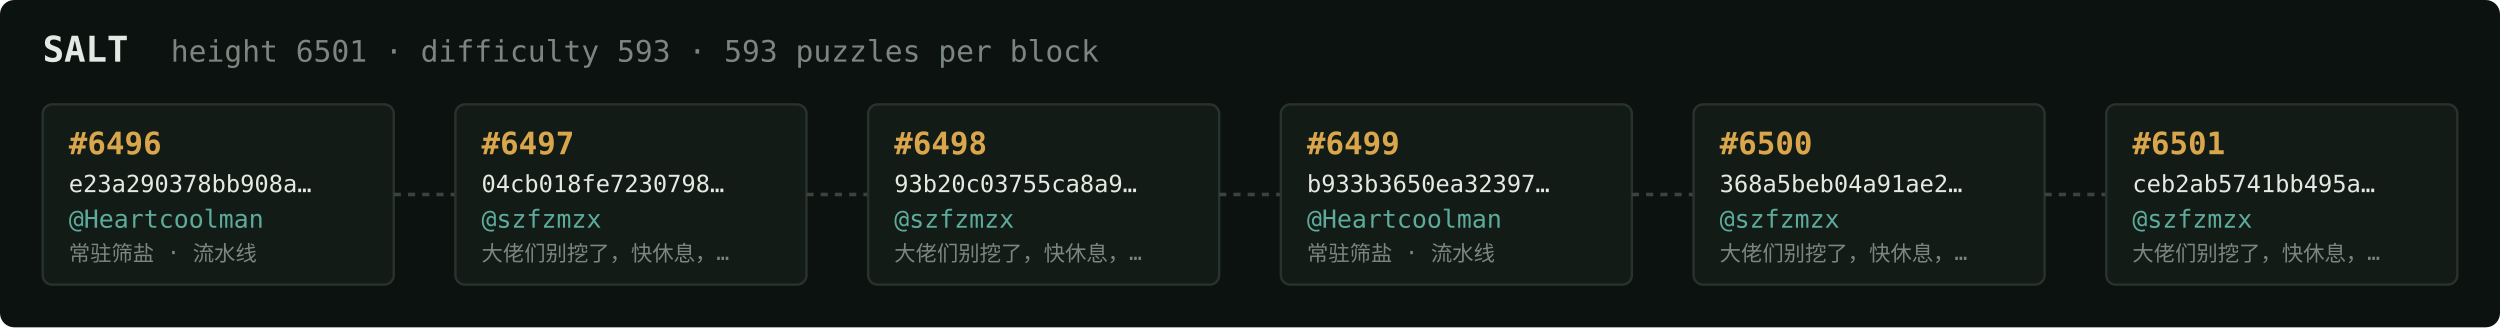
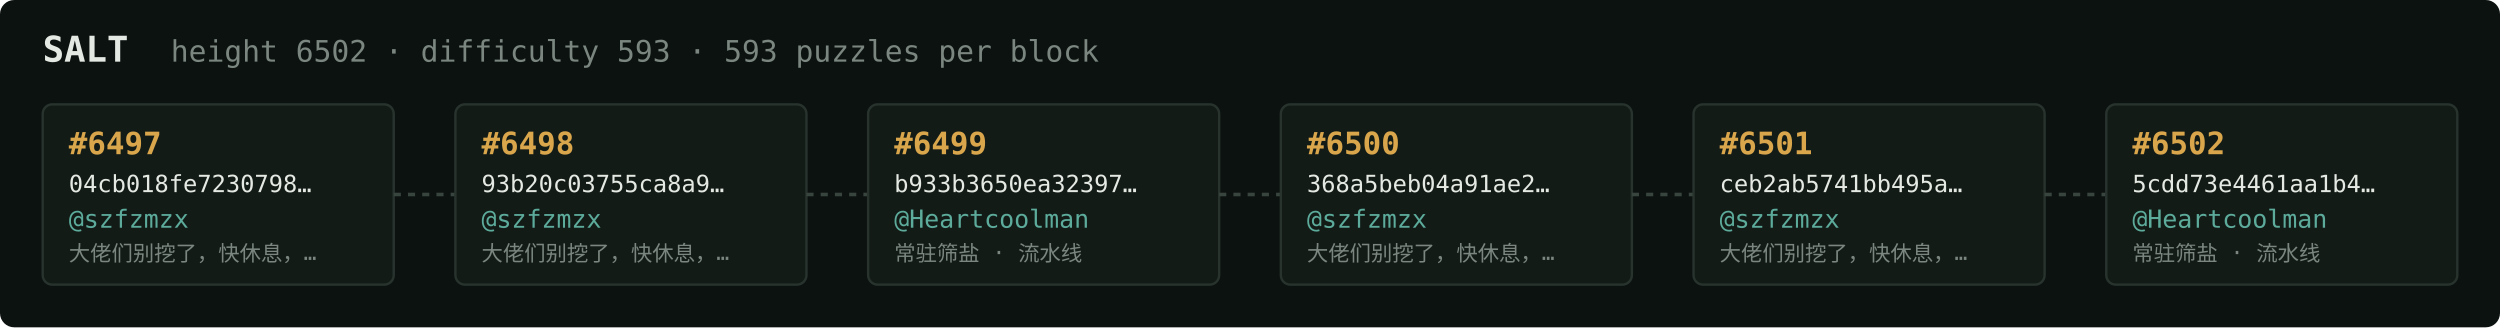
<svg xmlns="http://www.w3.org/2000/svg" width="1054" height="138" viewBox="0 0 1054 138" font-family="ui-monospace,SFMono-Regular,Menlo,monospace">
  <rect fill="#0c1210" width="1054" height="138" rx="6" />
  <text x="18" y="26" fill="#e5e9e3" font-size="15" font-weight="700">SALT</text>
-   <text x="72" y="26" fill="#7a867f" font-size="12.5">height 6501 · difficulty 593 · 593 puzzles per block</text>
+   <text x="72" y="26" fill="#7a867f" font-size="12.5">height 6502 · difficulty 593 · 593 puzzles per block</text>
  <rect x="18" y="44" width="148" height="76" rx="4" fill="#131b17" stroke="#28332e" stroke-width="1" />
-   <text x="29" y="65" fill="#d9a64c" font-size="13" font-weight="700">#6496</text>
-   <text x="29" y="81" fill="#e5e9e3" font-size="10">e23a290378bb908a…</text>
-   <text x="29" y="96" fill="#5cab9b" font-size="10.5">@Heartcoolman</text>
-   <text x="29" y="110" fill="#7a867f" font-size="9">常驻筛盐 · 流水线</text>
+   <text x="29" y="65" fill="#d9a64c" font-size="13" font-weight="700">#6497</text>
+   <text x="29" y="81" fill="#e5e9e3" font-size="10">04cb018fe7230798…</text>
+   <text x="29" y="96" fill="#5cab9b" font-size="10.5">@szfzmzx</text>
+   <text x="29" y="110" fill="#7a867f" font-size="9">大佬们别挖了，快休息，…</text>
  <line x1="166" y1="82.0" x2="192" y2="82.0" stroke="#38443e" stroke-width="1.5" stroke-dasharray="3 3" />
  <rect x="192" y="44" width="148" height="76" rx="4" fill="#131b17" stroke="#28332e" stroke-width="1" />
-   <text x="203" y="65" fill="#d9a64c" font-size="13" font-weight="700">#6497</text>
-   <text x="203" y="81" fill="#e5e9e3" font-size="10">04cb018fe7230798…</text>
+   <text x="203" y="65" fill="#d9a64c" font-size="13" font-weight="700">#6498</text>
+   <text x="203" y="81" fill="#e5e9e3" font-size="10">93b20c03755ca8a9…</text>
  <text x="203" y="96" fill="#5cab9b" font-size="10.5">@szfzmzx</text>
  <text x="203" y="110" fill="#7a867f" font-size="9">大佬们别挖了，快休息，…</text>
  <line x1="340" y1="82.0" x2="366" y2="82.0" stroke="#38443e" stroke-width="1.5" stroke-dasharray="3 3" />
  <rect x="366" y="44" width="148" height="76" rx="4" fill="#131b17" stroke="#28332e" stroke-width="1" />
-   <text x="377" y="65" fill="#d9a64c" font-size="13" font-weight="700">#6498</text>
-   <text x="377" y="81" fill="#e5e9e3" font-size="10">93b20c03755ca8a9…</text>
-   <text x="377" y="96" fill="#5cab9b" font-size="10.5">@szfzmzx</text>
-   <text x="377" y="110" fill="#7a867f" font-size="9">大佬们别挖了，快休息，…</text>
+   <text x="377" y="65" fill="#d9a64c" font-size="13" font-weight="700">#6499</text>
+   <text x="377" y="81" fill="#e5e9e3" font-size="10">b933b3650ea32397…</text>
+   <text x="377" y="96" fill="#5cab9b" font-size="10.5">@Heartcoolman</text>
+   <text x="377" y="110" fill="#7a867f" font-size="9">常驻筛盐 · 流水线</text>
  <line x1="514" y1="82.0" x2="540" y2="82.0" stroke="#38443e" stroke-width="1.5" stroke-dasharray="3 3" />
  <rect x="540" y="44" width="148" height="76" rx="4" fill="#131b17" stroke="#28332e" stroke-width="1" />
-   <text x="551" y="65" fill="#d9a64c" font-size="13" font-weight="700">#6499</text>
-   <text x="551" y="81" fill="#e5e9e3" font-size="10">b933b3650ea32397…</text>
-   <text x="551" y="96" fill="#5cab9b" font-size="10.5">@Heartcoolman</text>
-   <text x="551" y="110" fill="#7a867f" font-size="9">常驻筛盐 · 流水线</text>
+   <text x="551" y="65" fill="#d9a64c" font-size="13" font-weight="700">#6500</text>
+   <text x="551" y="81" fill="#e5e9e3" font-size="10">368a5beb04a91ae2…</text>
+   <text x="551" y="96" fill="#5cab9b" font-size="10.5">@szfzmzx</text>
+   <text x="551" y="110" fill="#7a867f" font-size="9">大佬们别挖了，快休息，…</text>
  <line x1="688" y1="82.0" x2="714" y2="82.0" stroke="#38443e" stroke-width="1.5" stroke-dasharray="3 3" />
  <rect x="714" y="44" width="148" height="76" rx="4" fill="#131b17" stroke="#28332e" stroke-width="1" />
-   <text x="725" y="65" fill="#d9a64c" font-size="13" font-weight="700">#6500</text>
-   <text x="725" y="81" fill="#e5e9e3" font-size="10">368a5beb04a91ae2…</text>
+   <text x="725" y="65" fill="#d9a64c" font-size="13" font-weight="700">#6501</text>
+   <text x="725" y="81" fill="#e5e9e3" font-size="10">ceb2ab5741bb495a…</text>
  <text x="725" y="96" fill="#5cab9b" font-size="10.5">@szfzmzx</text>
  <text x="725" y="110" fill="#7a867f" font-size="9">大佬们别挖了，快休息，…</text>
  <line x1="862" y1="82.0" x2="888" y2="82.0" stroke="#38443e" stroke-width="1.5" stroke-dasharray="3 3" />
  <rect x="888" y="44" width="148" height="76" rx="4" fill="#131b17" stroke="#28332e" stroke-width="1" />
-   <text x="899" y="65" fill="#d9a64c" font-size="13" font-weight="700">#6501</text>
-   <text x="899" y="81" fill="#e5e9e3" font-size="10">ceb2ab5741bb495a…</text>
-   <text x="899" y="96" fill="#5cab9b" font-size="10.5">@szfzmzx</text>
-   <text x="899" y="110" fill="#7a867f" font-size="9">大佬们别挖了，快休息，…</text>
+   <text x="899" y="65" fill="#d9a64c" font-size="13" font-weight="700">#6502</text>
+   <text x="899" y="81" fill="#e5e9e3" font-size="10">5cdd73e4461aa1b4…</text>
+   <text x="899" y="96" fill="#5cab9b" font-size="10.5">@Heartcoolman</text>
+   <text x="899" y="110" fill="#7a867f" font-size="9">常驻筛盐 · 流水线</text>
</svg>
